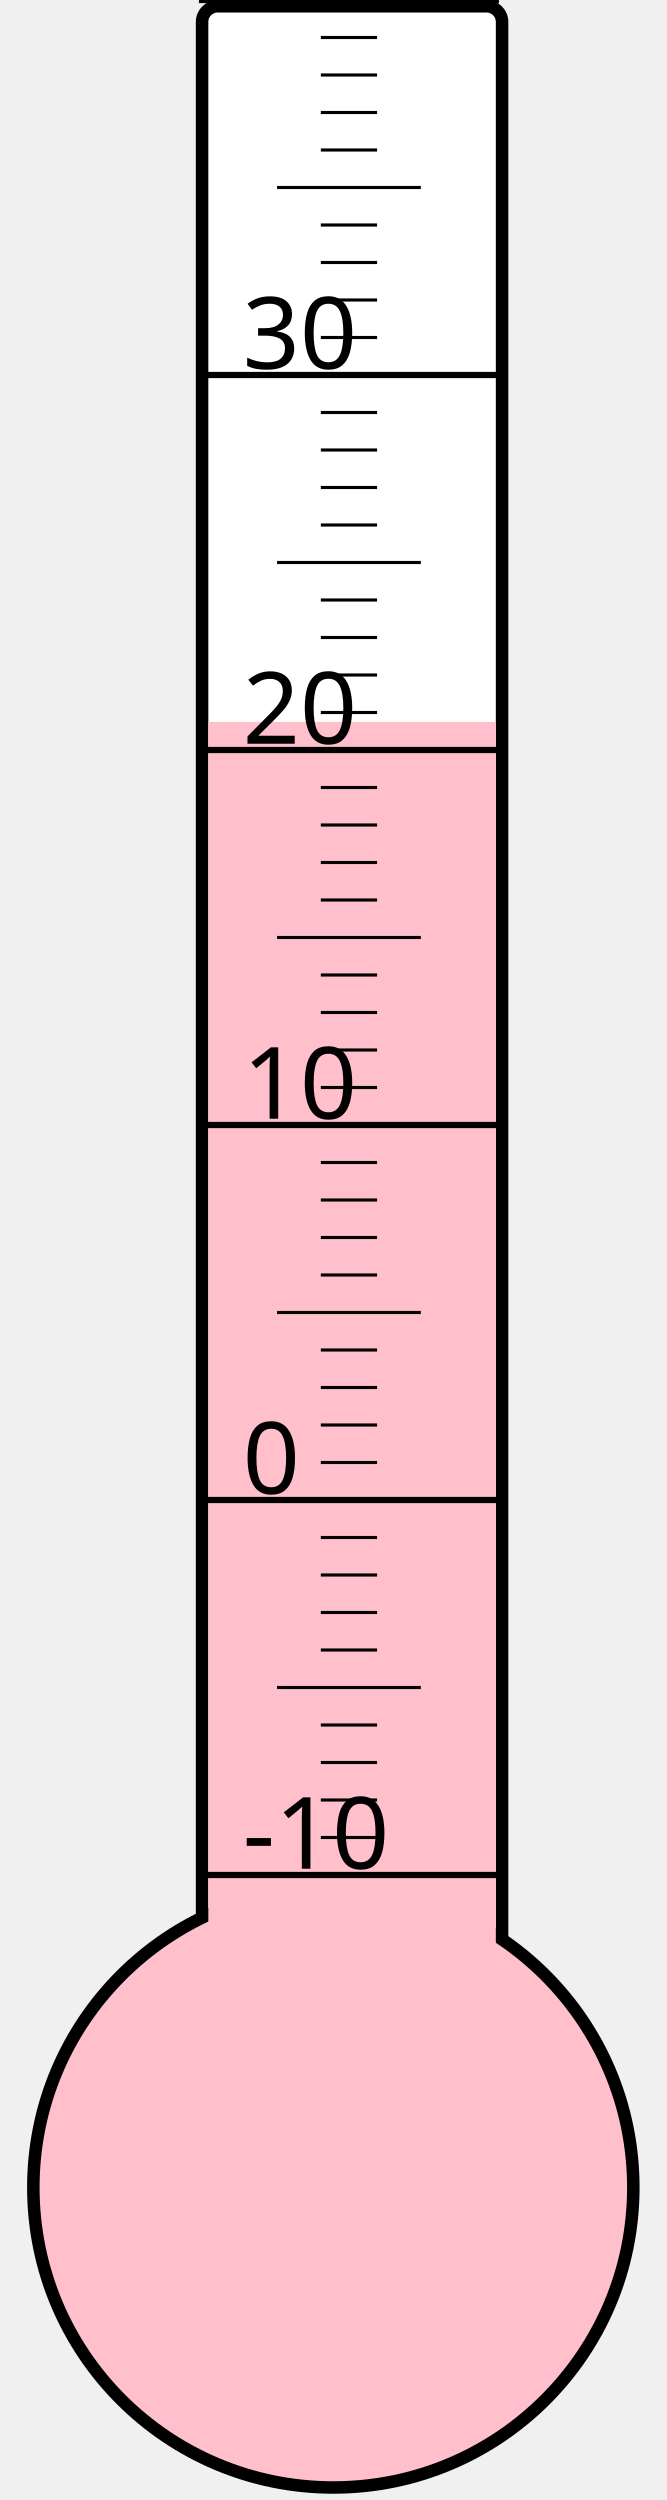
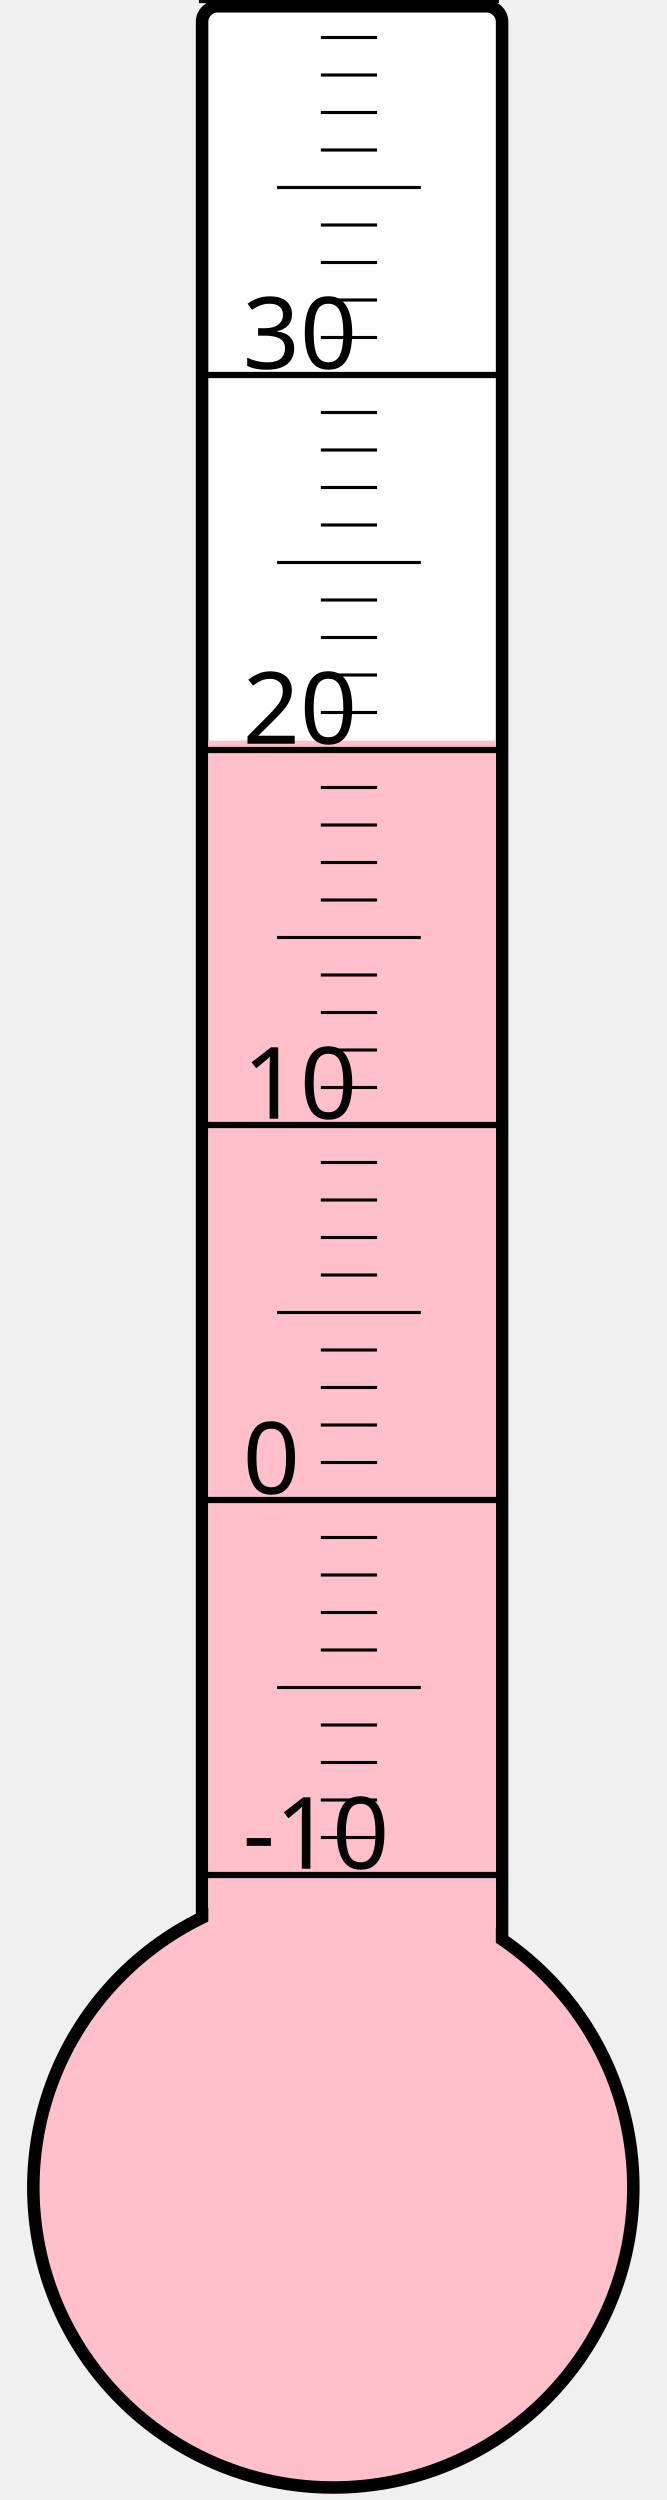
<svg xmlns="http://www.w3.org/2000/svg" width="40px" height="150px" viewBox="0 0 200 800">
  <rect width="200" height="800" x="0" y="0" style="fill: #ffffeb; fill-opacity: 0;" />
  <rect width="96" height="680" x="58" y="2" rx="5" ry="5" style="fill: white; fill-opacity: 1; stroke: black; stroke-width: 4;" />
  <circle cx="100" cy="700" r="96" style="fill: pink; stroke: black; stroke-width: 4;" />
-   <rect width="92" height="469.0" x="60" y="231.0" style="fill: pink; fill-opacity: 1; stroke-width: 0;" />
+   <rect width="92" height="463.0" x="60" y="237.0" style="fill: pink; fill-opacity: 1; stroke-width: 0;" />
  <text x="71" y="598" style="font-family: sans-serif; font-size: 24pt;">-10</text>
  <text x="71" y="478" style="font-family: sans-serif; font-size: 24pt;">0</text>
  <text x="71" y="358" style="font-family: sans-serif; font-size: 24pt;">10</text>
  <text x="71" y="238" style="font-family: sans-serif; font-size: 24pt;">20</text>
  <text x="71" y="118" style="font-family: sans-serif; font-size: 24pt;">30</text>
  <g style="stroke: black;">
    <line x1="57" y1="600" x2="153" y2="600" style="stroke-width: 2;" />
    <line x1="96" y1="588" x2="114" y2="588" style="stroke-width: 1;" />
    <line x1="96" y1="576" x2="114" y2="576" style="stroke-width: 1;" />
    <line x1="96" y1="564" x2="114" y2="564" style="stroke-width: 1;" />
    <line x1="96" y1="552" x2="114" y2="552" style="stroke-width: 1;" />
    <line x1="82" y1="540" x2="128" y2="540" style="stroke-width: 1;" />
    <line x1="96" y1="528" x2="114" y2="528" style="stroke-width: 1;" />
    <line x1="96" y1="516" x2="114" y2="516" style="stroke-width: 1;" />
    <line x1="96" y1="504" x2="114" y2="504" style="stroke-width: 1;" />
    <line x1="96" y1="492" x2="114" y2="492" style="stroke-width: 1;" />
    <line x1="57" y1="480" x2="153" y2="480" style="stroke-width: 2;" />
    <line x1="96" y1="468" x2="114" y2="468" style="stroke-width: 1;" />
    <line x1="96" y1="456" x2="114" y2="456" style="stroke-width: 1;" />
    <line x1="96" y1="444" x2="114" y2="444" style="stroke-width: 1;" />
    <line x1="96" y1="432" x2="114" y2="432" style="stroke-width: 1;" />
    <line x1="82" y1="420" x2="128" y2="420" style="stroke-width: 1;" />
    <line x1="96" y1="408" x2="114" y2="408" style="stroke-width: 1;" />
    <line x1="96" y1="396" x2="114" y2="396" style="stroke-width: 1;" />
    <line x1="96" y1="384" x2="114" y2="384" style="stroke-width: 1;" />
    <line x1="96" y1="372" x2="114" y2="372" style="stroke-width: 1;" />
    <line x1="57" y1="360" x2="153" y2="360" style="stroke-width: 2;" />
    <line x1="96" y1="348" x2="114" y2="348" style="stroke-width: 1;" />
    <line x1="96" y1="336" x2="114" y2="336" style="stroke-width: 1;" />
    <line x1="96" y1="324" x2="114" y2="324" style="stroke-width: 1;" />
    <line x1="96" y1="312" x2="114" y2="312" style="stroke-width: 1;" />
    <line x1="82" y1="300" x2="128" y2="300" style="stroke-width: 1;" />
    <line x1="96" y1="288" x2="114" y2="288" style="stroke-width: 1;" />
    <line x1="96" y1="276" x2="114" y2="276" style="stroke-width: 1;" />
    <line x1="96" y1="264" x2="114" y2="264" style="stroke-width: 1;" />
    <line x1="96" y1="252" x2="114" y2="252" style="stroke-width: 1;" />
    <line x1="57" y1="240" x2="153" y2="240" style="stroke-width: 2;" />
    <line x1="96" y1="228" x2="114" y2="228" style="stroke-width: 1;" />
    <line x1="96" y1="216" x2="114" y2="216" style="stroke-width: 1;" />
    <line x1="96" y1="204" x2="114" y2="204" style="stroke-width: 1;" />
    <line x1="96" y1="192" x2="114" y2="192" style="stroke-width: 1;" />
    <line x1="82" y1="180" x2="128" y2="180" style="stroke-width: 1;" />
    <line x1="96" y1="168" x2="114" y2="168" style="stroke-width: 1;" />
    <line x1="96" y1="156" x2="114" y2="156" style="stroke-width: 1;" />
    <line x1="96" y1="144" x2="114" y2="144" style="stroke-width: 1;" />
    <line x1="96" y1="132" x2="114" y2="132" style="stroke-width: 1;" />
    <line x1="57" y1="120" x2="153" y2="120" style="stroke-width: 2;" />
    <line x1="96" y1="108" x2="114" y2="108" style="stroke-width: 1;" />
    <line x1="96" y1="96" x2="114" y2="96" style="stroke-width: 1;" />
    <line x1="96" y1="84" x2="114" y2="84" style="stroke-width: 1;" />
    <line x1="96" y1="72" x2="114" y2="72" style="stroke-width: 1;" />
    <line x1="82" y1="60" x2="128" y2="60" style="stroke-width: 1;" />
    <line x1="96" y1="48" x2="114" y2="48" style="stroke-width: 1;" />
    <line x1="96" y1="36" x2="114" y2="36" style="stroke-width: 1;" />
    <line x1="96" y1="24" x2="114" y2="24" style="stroke-width: 1;" />
    <line x1="96" y1="12" x2="114" y2="12" style="stroke-width: 1;" />
    <line x1="57" y1="0" x2="153" y2="0" style="stroke-width: 2;" />
  </g>
</svg>
